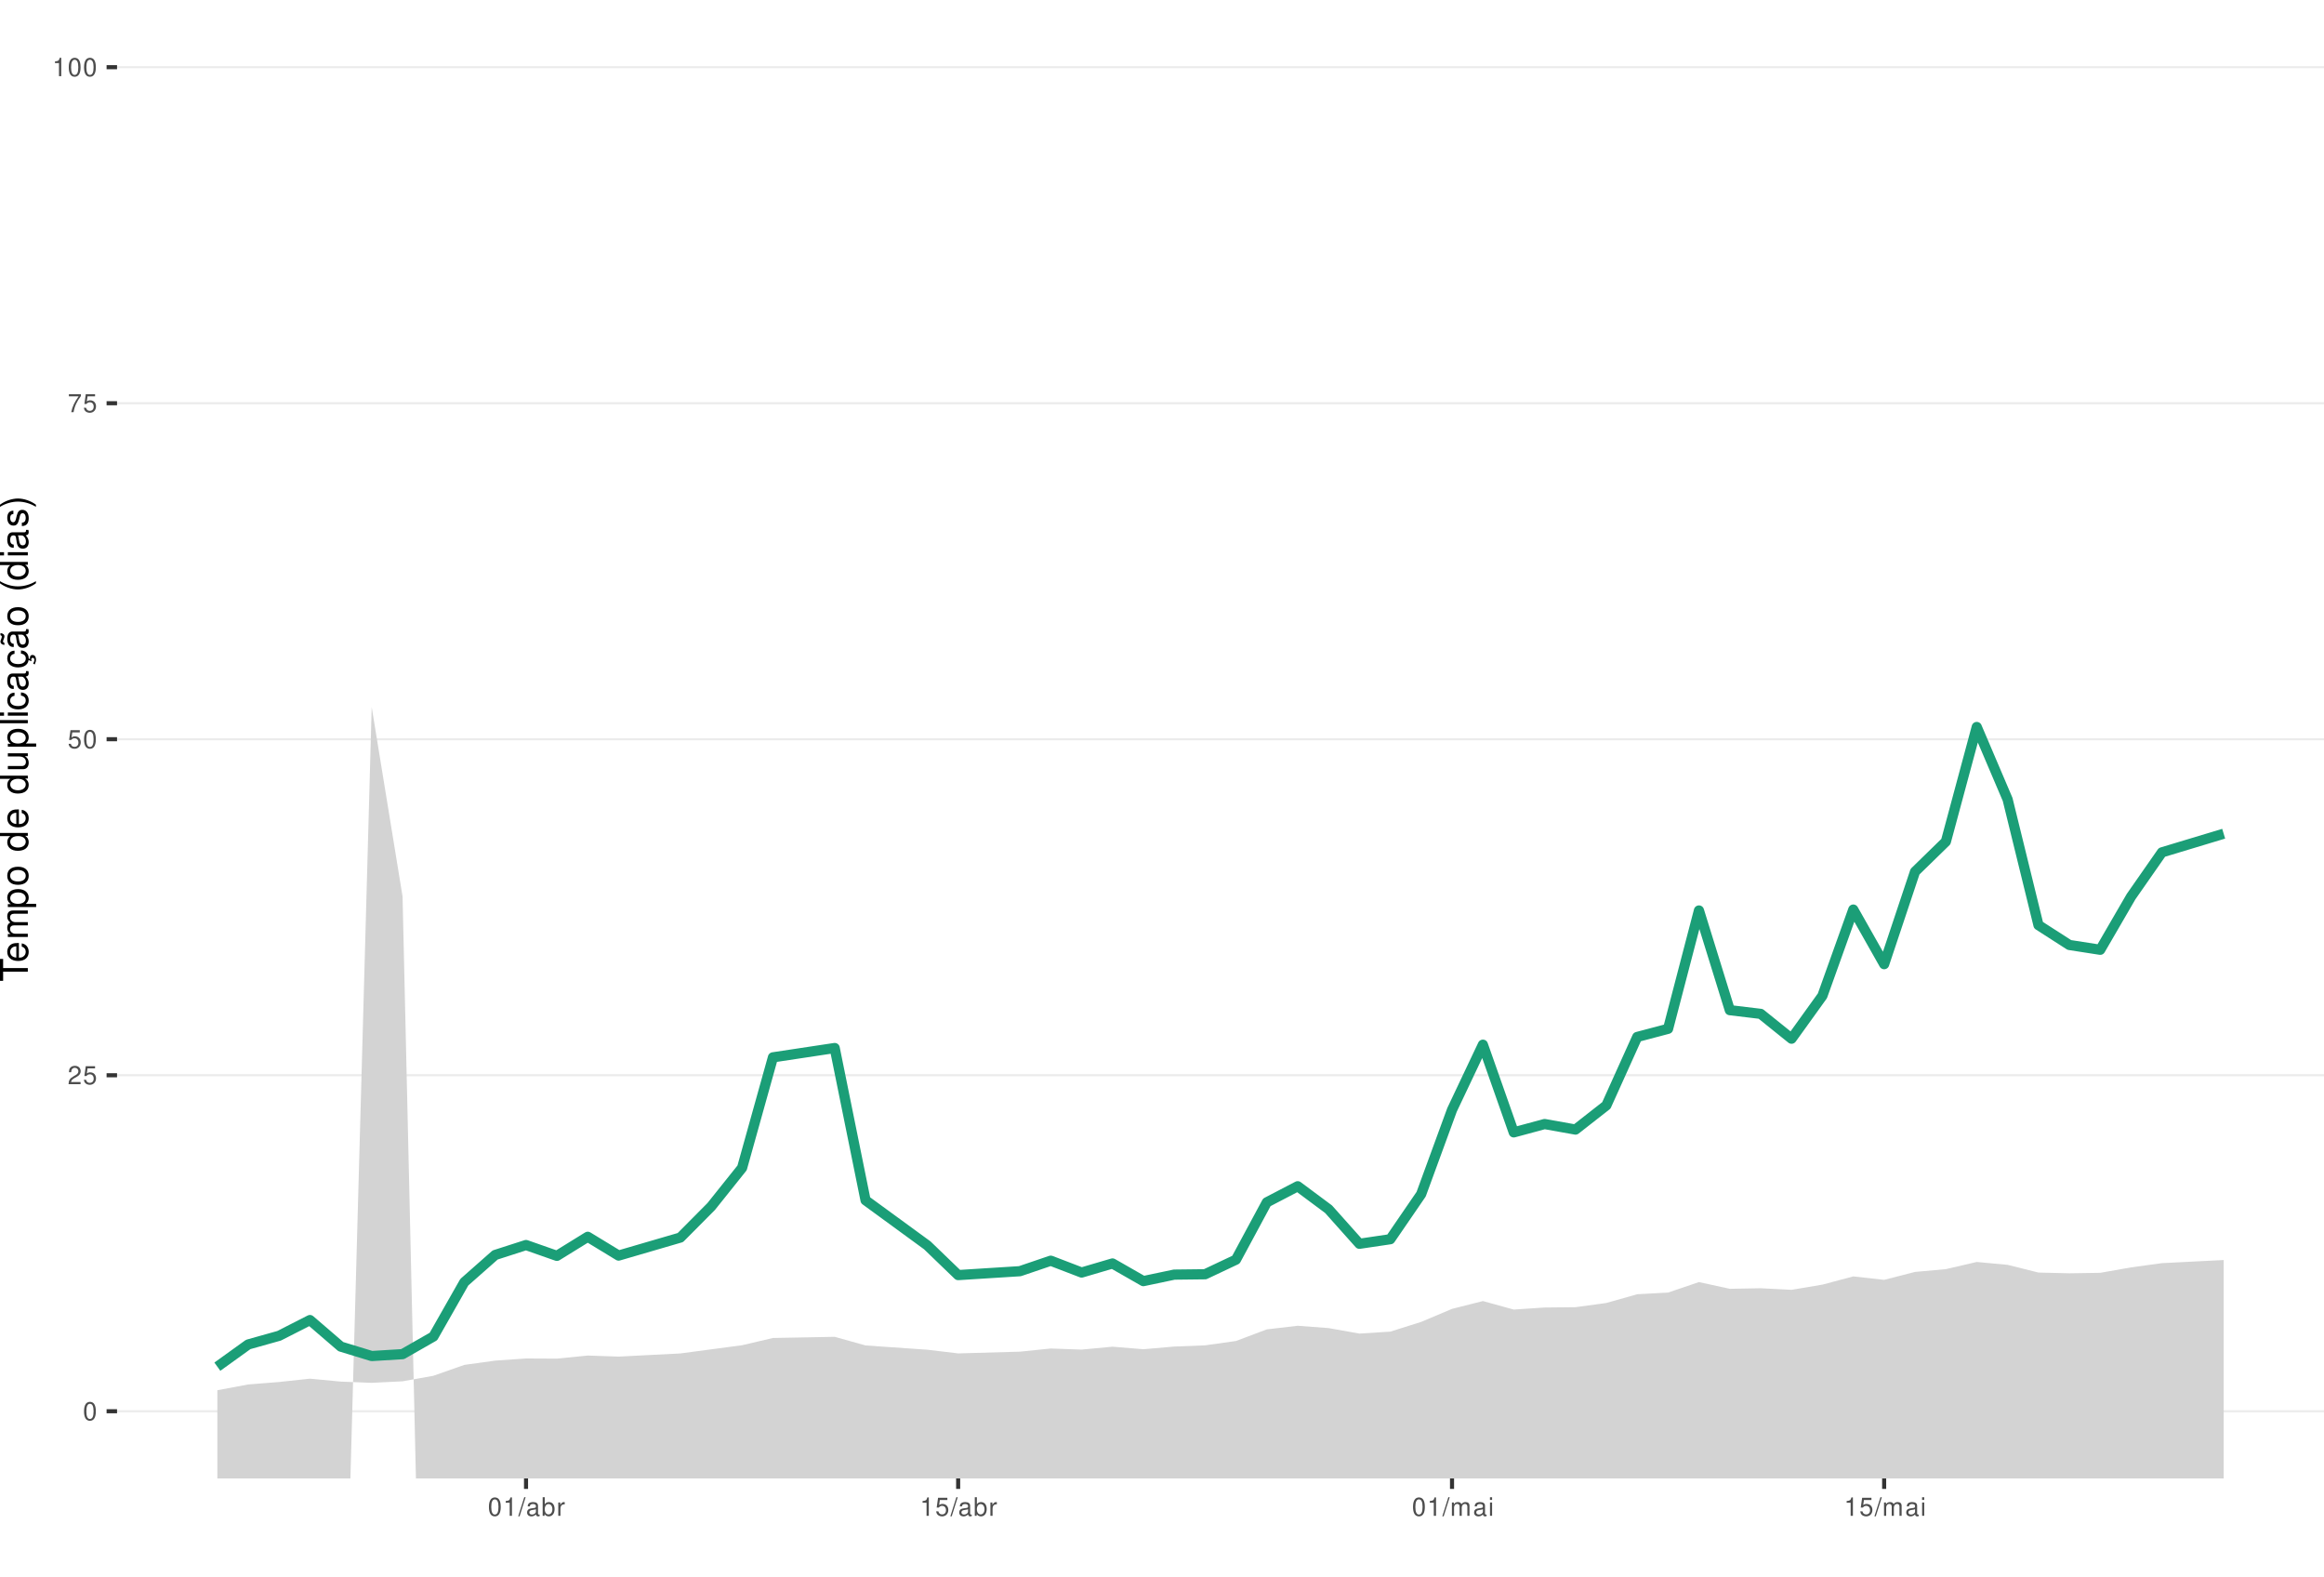
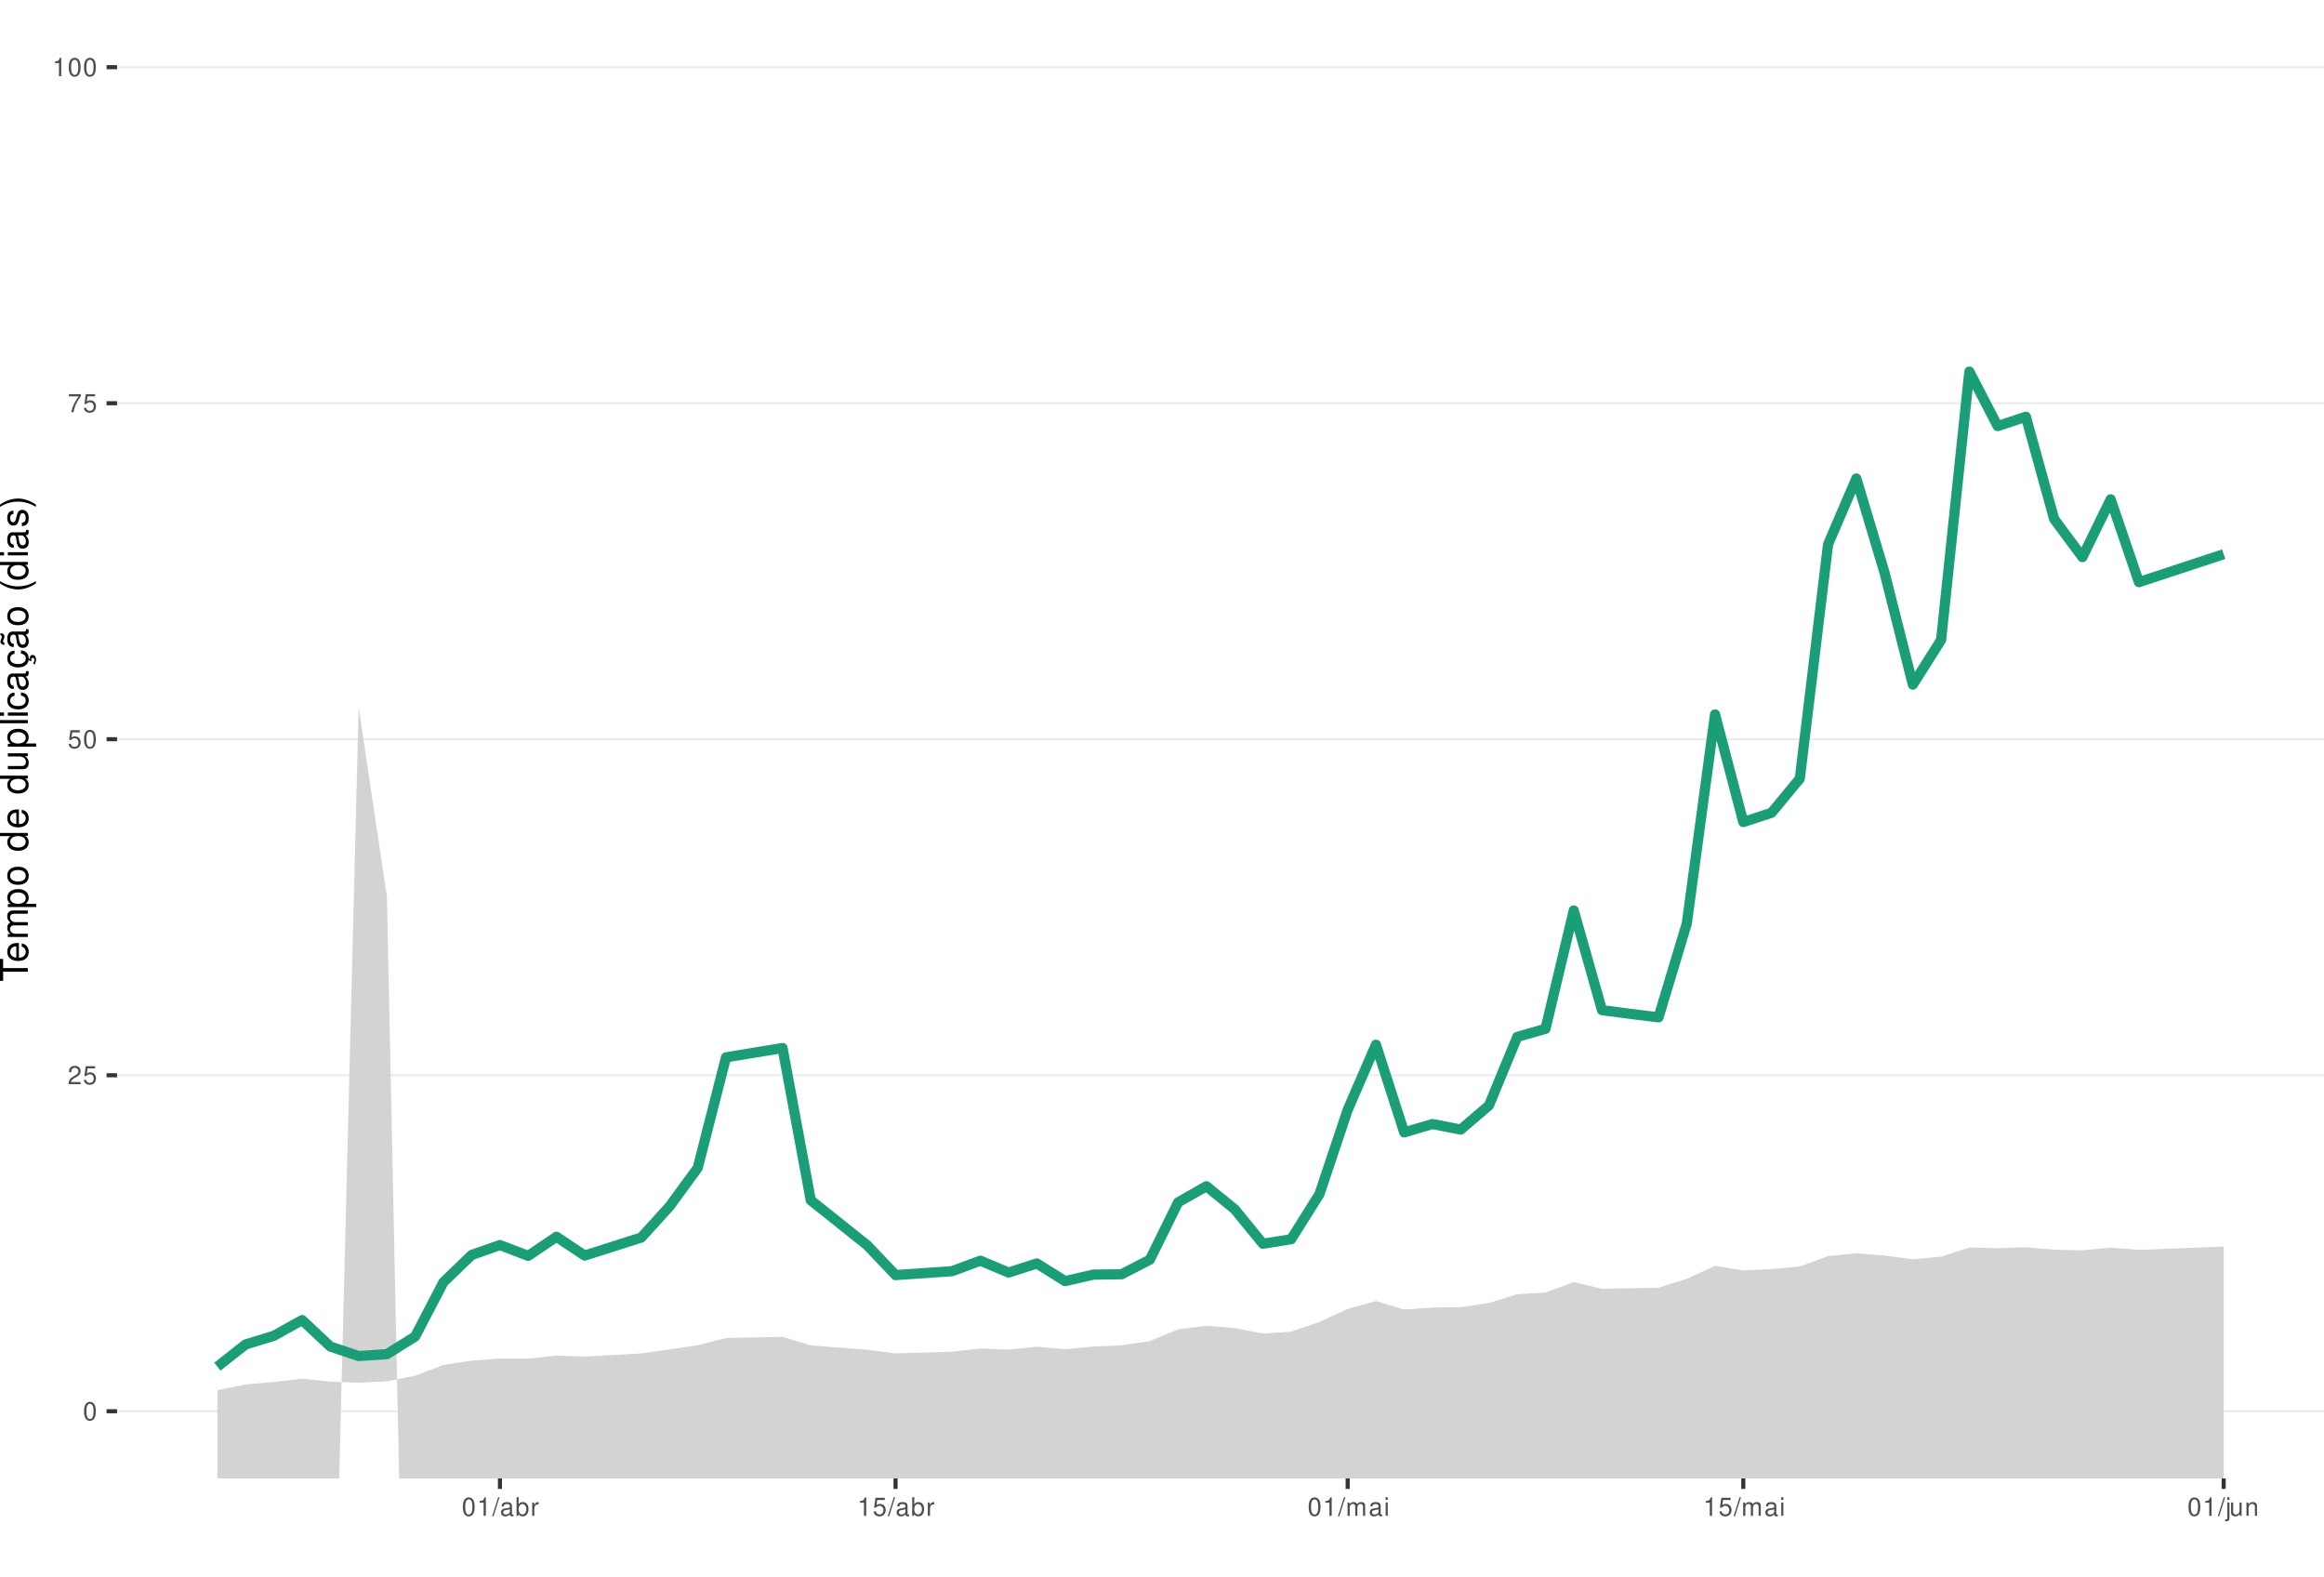
<svg xmlns="http://www.w3.org/2000/svg" xmlns:xlink="http://www.w3.org/1999/xlink" width="609pt" height="413pt" viewBox="0 0 609 413" version="1.1">
  <defs>
    <g>
      <symbol overflow="visible" id="glyph0-0">
        <path style="stroke:none;" d="" />
      </symbol>
      <symbol overflow="visible" id="glyph0-1">
        <path style="stroke:none;" d="M 1.828 -4.812 C 1.391 -4.812 0.984 -4.609 0.75 -4.281 C 0.438 -3.859 0.281 -3.219 0.281 -2.328 C 0.281 -0.703 0.812 0.156 1.828 0.156 C 2.828 0.156 3.375 -0.703 3.375 -2.297 C 3.375 -3.219 3.234 -3.844 2.922 -4.281 C 2.672 -4.625 2.281 -4.812 1.828 -4.812 Z M 1.828 -4.297 C 2.469 -4.297 2.781 -3.641 2.781 -2.344 C 2.781 -0.969 2.469 -0.328 1.812 -0.328 C 1.203 -0.328 0.891 -1 0.891 -2.328 C 0.891 -3.641 1.203 -4.297 1.828 -4.297 Z M 1.828 -4.297 " />
      </symbol>
      <symbol overflow="visible" id="glyph0-2">
        <path style="stroke:none;" d="M 3.375 -0.578 L 0.891 -0.578 C 0.938 -0.984 1.156 -1.234 1.734 -1.578 L 2.406 -1.953 C 3.062 -2.328 3.406 -2.812 3.406 -3.406 C 3.406 -3.812 3.234 -4.188 2.969 -4.438 C 2.688 -4.688 2.344 -4.812 1.891 -4.812 C 1.297 -4.812 0.844 -4.594 0.578 -4.188 C 0.422 -3.938 0.344 -3.641 0.328 -3.141 L 0.922 -3.141 C 0.938 -3.469 0.984 -3.672 1.062 -3.828 C 1.219 -4.125 1.516 -4.297 1.875 -4.297 C 2.406 -4.297 2.797 -3.906 2.797 -3.391 C 2.797 -3.016 2.578 -2.672 2.156 -2.438 L 1.547 -2.078 C 0.562 -1.516 0.281 -1.062 0.219 0 L 3.375 0 Z M 3.375 -0.578 " />
      </symbol>
      <symbol overflow="visible" id="glyph0-3">
        <path style="stroke:none;" d="M 3.172 -4.719 L 0.734 -4.719 L 0.375 -2.156 L 0.922 -2.156 C 1.188 -2.469 1.422 -2.594 1.797 -2.594 C 2.422 -2.594 2.812 -2.156 2.812 -1.453 C 2.812 -0.781 2.422 -0.359 1.781 -0.359 C 1.266 -0.359 0.953 -0.625 0.812 -1.156 L 0.234 -1.156 C 0.312 -0.766 0.375 -0.578 0.516 -0.406 C 0.781 -0.047 1.266 0.156 1.797 0.156 C 2.75 0.156 3.422 -0.547 3.422 -1.531 C 3.422 -2.469 2.797 -3.109 1.891 -3.109 C 1.562 -3.109 1.297 -3.016 1.016 -2.828 L 1.203 -4.141 L 3.172 -4.141 Z M 3.172 -4.719 " />
      </symbol>
      <symbol overflow="visible" id="glyph0-4">
        <path style="stroke:none;" d="M 3.469 -4.719 L 0.312 -4.719 L 0.312 -4.141 L 2.859 -4.141 C 1.734 -2.531 1.266 -1.547 0.922 0 L 1.547 0 C 1.797 -1.516 2.391 -2.812 3.469 -4.234 Z M 3.469 -4.719 " />
      </symbol>
      <symbol overflow="visible" id="glyph0-5">
        <path style="stroke:none;" d="M 1.719 -3.422 L 1.719 0 L 2.312 0 L 2.312 -4.812 L 1.922 -4.812 C 1.719 -4.078 1.578 -3.969 0.672 -3.859 L 0.672 -3.422 Z M 1.719 -3.422 " />
      </symbol>
      <symbol overflow="visible" id="glyph0-6">
        <path style="stroke:none;" d="M 1.531 -4.859 L -0.047 0.141 L 0.312 0.141 L 1.891 -4.859 Z M 1.531 -4.859 " />
      </symbol>
      <symbol overflow="visible" id="glyph0-7">
        <path style="stroke:none;" d="M 3.562 -0.328 C 3.5 -0.312 3.469 -0.312 3.438 -0.312 C 3.25 -0.312 3.141 -0.406 3.141 -0.578 L 3.141 -2.641 C 3.141 -3.25 2.688 -3.594 1.828 -3.594 C 1.312 -3.594 0.906 -3.438 0.672 -3.188 C 0.516 -3 0.453 -2.797 0.438 -2.453 L 0.984 -2.453 C 1.031 -2.875 1.297 -3.078 1.812 -3.078 C 2.312 -3.078 2.594 -2.891 2.594 -2.562 L 2.594 -2.406 C 2.578 -2.172 2.469 -2.078 2.016 -2.031 C 1.219 -1.922 1.109 -1.891 0.891 -1.812 C 0.484 -1.641 0.281 -1.328 0.281 -0.875 C 0.281 -0.25 0.719 0.156 1.422 0.156 C 1.859 0.156 2.219 0 2.609 -0.359 C 2.656 0 2.828 0.156 3.188 0.156 C 3.297 0.156 3.375 0.141 3.562 0.094 Z M 2.594 -1.094 C 2.594 -0.906 2.531 -0.797 2.375 -0.641 C 2.141 -0.438 1.875 -0.328 1.547 -0.328 C 1.109 -0.328 0.859 -0.547 0.859 -0.891 C 0.859 -1.266 1.094 -1.438 1.703 -1.531 C 2.297 -1.609 2.406 -1.641 2.594 -1.719 Z M 2.594 -1.094 " />
      </symbol>
      <symbol overflow="visible" id="glyph0-8">
        <path style="stroke:none;" d="M 0.359 -4.859 L 0.359 0 L 0.859 0 L 0.859 -0.453 C 1.125 -0.047 1.484 0.156 1.969 0.156 C 2.875 0.156 3.484 -0.594 3.484 -1.75 C 3.484 -2.891 2.922 -3.594 1.984 -3.594 C 1.516 -3.594 1.172 -3.406 0.906 -3.016 L 0.906 -4.859 Z M 1.891 -3.062 C 2.5 -3.062 2.906 -2.531 2.906 -1.703 C 2.906 -0.906 2.484 -0.359 1.891 -0.359 C 1.297 -0.359 0.906 -0.906 0.906 -1.719 C 0.906 -2.531 1.297 -3.062 1.891 -3.062 Z M 1.891 -3.062 " />
      </symbol>
      <symbol overflow="visible" id="glyph0-9">
        <path style="stroke:none;" d="M 0.453 -3.484 L 0.453 0 L 1.016 0 L 1.016 -1.812 C 1.031 -2.656 1.375 -3.016 2.141 -3 L 2.141 -3.562 C 2.047 -3.578 1.984 -3.594 1.922 -3.594 C 1.562 -3.594 1.297 -3.375 0.969 -2.859 L 0.969 -3.484 Z M 0.453 -3.484 " />
      </symbol>
      <symbol overflow="visible" id="glyph0-10">
        <path style="stroke:none;" d="M 0.469 -3.484 L 0.469 0 L 1.031 0 L 1.031 -2.188 C 1.031 -2.703 1.391 -3.109 1.844 -3.109 C 2.25 -3.109 2.484 -2.844 2.484 -2.406 L 2.484 0 L 3.047 0 L 3.047 -2.188 C 3.047 -2.703 3.422 -3.109 3.875 -3.109 C 4.266 -3.109 4.516 -2.844 4.516 -2.406 L 4.516 0 L 5.078 0 L 5.078 -2.609 C 5.078 -3.234 4.719 -3.594 4.062 -3.594 C 3.594 -3.594 3.312 -3.453 2.984 -3.062 C 2.781 -3.422 2.5 -3.594 2.047 -3.594 C 1.578 -3.594 1.266 -3.422 0.984 -3 L 0.984 -3.484 Z M 0.469 -3.484 " />
      </symbol>
      <symbol overflow="visible" id="glyph0-11">
        <path style="stroke:none;" d="M 1 -3.484 L 0.453 -3.484 L 0.453 0 L 1 0 Z M 1 -4.859 L 0.438 -4.859 L 0.438 -4.156 L 1 -4.156 Z M 1 -4.859 " />
+       </symbol>
+       <symbol overflow="visible" id="glyph0-12">
+         <path style="stroke:none;" d="M 0.469 -3.484 L 0.469 0.5 C 0.469 0.859 0.359 0.969 0.016 0.969 C -0.031 0.969 -0.047 0.969 -0.125 0.953 L -0.125 1.438 C -0.047 1.438 -0.016 1.453 0.062 1.453 C 0.688 1.453 1.016 1.203 1.016 0.719 L 1.016 -3.484 Z M 1.016 -4.859 L 0.469 -4.859 L 0.469 -4.156 L 1.016 -4.156 Z M 1.016 -4.859 " />
+       </symbol>
+       <symbol overflow="visible" id="glyph0-13">
+         <path style="stroke:none;" d="M 3.203 0 L 3.203 -3.484 L 2.656 -3.484 L 2.656 -1.516 C 2.656 -0.797 2.281 -0.328 1.703 -0.328 C 1.266 -0.328 0.984 -0.594 0.984 -1.016 L 0.984 -3.484 L 0.438 -3.484 L 0.438 -0.797 C 0.438 -0.219 0.859 0.156 1.547 0.156 C 2.062 0.156 2.391 -0.031 2.703 -0.484 L 2.703 0 Z M 3.203 0 " />
+       </symbol>
+       <symbol overflow="visible" id="glyph0-14">
+         <path style="stroke:none;" d="M 0.469 -3.484 L 0.469 0 L 1.031 0 L 1.031 -1.922 C 1.031 -2.641 1.391 -3.109 1.969 -3.109 C 2.406 -3.109 2.688 -2.828 2.688 -2.422 L 2.688 0 L 3.234 0 L 3.234 -2.641 C 3.234 -3.219 2.812 -3.594 2.141 -3.594 C 1.625 -3.594 1.281 -3.391 0.984 -2.906 L 0.984 -3.484 Z M 0.469 -3.484 " />
      </symbol>
      <symbol overflow="visible" id="glyph1-0">
        <path style="stroke:none;" d="" />
      </symbol>
      <symbol overflow="visible" id="glyph1-1">
        <path style="stroke:none;" d="M -6.469 -3.547 L -6.469 -5.938 L -7.297 -5.938 L -7.297 -0.203 L -6.469 -0.203 L -6.469 -2.609 L 0 -2.609 L 0 -3.547 Z M -6.469 -3.547 " />
      </symbol>
      <symbol overflow="visible" id="glyph1-2">
        <path style="stroke:none;" d="M -2.344 -5.125 C -3.141 -5.125 -3.625 -5.062 -4.016 -4.922 C -4.875 -4.578 -5.391 -3.781 -5.391 -2.797 C -5.391 -1.344 -4.281 -0.406 -2.547 -0.406 C -0.812 -0.406 0.234 -1.297 0.234 -2.781 C 0.234 -3.984 -0.453 -4.812 -1.594 -5.016 L -1.594 -4.188 C -0.906 -3.953 -0.547 -3.484 -0.547 -2.812 C -0.547 -2.281 -0.781 -1.828 -1.219 -1.547 C -1.516 -1.344 -1.812 -1.281 -2.344 -1.266 Z M -3.016 -1.297 C -3.984 -1.359 -4.625 -1.953 -4.625 -2.797 C -4.625 -3.641 -3.953 -4.234 -3.016 -4.234 Z M -3.016 -1.297 " />
      </symbol>
      <symbol overflow="visible" id="glyph1-3">
        <path style="stroke:none;" d="M -5.234 -0.703 L 0 -0.703 L 0 -1.547 L -3.297 -1.547 C -4.047 -1.547 -4.656 -2.094 -4.656 -2.766 C -4.656 -3.391 -4.281 -3.734 -3.609 -3.734 L 0 -3.734 L 0 -4.578 L -3.297 -4.578 C -4.047 -4.578 -4.656 -5.125 -4.656 -5.812 C -4.656 -6.422 -4.266 -6.781 -3.609 -6.781 L 0 -6.781 L 0 -7.625 L -3.938 -7.625 C -4.875 -7.625 -5.391 -7.078 -5.391 -6.094 C -5.391 -5.406 -5.188 -4.984 -4.594 -4.484 C -5.156 -4.188 -5.391 -3.766 -5.391 -3.078 C -5.391 -2.375 -5.125 -1.906 -4.5 -1.469 L -5.234 -1.469 Z M -5.234 -0.703 " />
      </symbol>
      <symbol overflow="visible" id="glyph1-4">
        <path style="stroke:none;" d="M 2.188 -0.547 L 2.188 -1.375 L -0.547 -1.375 C -0.016 -1.812 0.234 -2.312 0.234 -2.984 C 0.234 -4.344 -0.859 -5.234 -2.531 -5.234 C -4.297 -5.234 -5.391 -4.375 -5.391 -2.984 C -5.391 -2.266 -5.062 -1.703 -4.453 -1.312 L -5.234 -1.312 L -5.234 -0.547 Z M -4.609 -2.844 C -4.609 -3.766 -3.797 -4.359 -2.547 -4.359 C -1.359 -4.359 -0.547 -3.75 -0.547 -2.844 C -0.547 -1.953 -1.344 -1.375 -2.578 -1.375 C -3.812 -1.375 -4.609 -1.953 -4.609 -2.844 Z M -4.609 -2.844 " />
      </symbol>
      <symbol overflow="visible" id="glyph1-5">
        <path style="stroke:none;" d="M -5.391 -2.719 C -5.391 -1.234 -4.344 -0.359 -2.578 -0.359 C -0.812 -0.359 0.234 -1.234 0.234 -2.734 C 0.234 -4.203 -0.812 -5.094 -2.547 -5.094 C -4.359 -5.094 -5.391 -4.234 -5.391 -2.719 Z M -4.625 -2.734 C -4.625 -3.672 -3.844 -4.234 -2.547 -4.234 C -1.312 -4.234 -0.547 -3.656 -0.547 -2.734 C -0.547 -1.797 -1.312 -1.234 -2.578 -1.234 C -3.844 -1.234 -4.625 -1.797 -4.625 -2.734 Z M -4.625 -2.734 " />
      </symbol>
      <symbol overflow="visible" id="glyph1-6">
        <path style="stroke:none;" d="" />
      </symbol>
      <symbol overflow="visible" id="glyph1-7">
        <path style="stroke:none;" d="M -7.297 -4.953 L -7.297 -4.125 L -4.578 -4.125 C -5.109 -3.766 -5.391 -3.203 -5.391 -2.516 C -5.391 -1.156 -4.297 -0.266 -2.625 -0.266 C -0.859 -0.266 0.234 -1.125 0.234 -2.547 C 0.234 -3.266 -0.047 -3.766 -0.688 -4.203 L 0 -4.203 L 0 -4.953 Z M -4.609 -2.656 C -4.609 -3.547 -3.812 -4.125 -2.562 -4.125 C -1.344 -4.125 -0.547 -3.547 -0.547 -2.656 C -0.547 -1.734 -1.359 -1.125 -2.578 -1.125 C -3.797 -1.125 -4.609 -1.734 -4.609 -2.656 Z M -4.609 -2.656 " />
      </symbol>
      <symbol overflow="visible" id="glyph1-8">
        <path style="stroke:none;" d="M 0 -4.812 L -5.234 -4.812 L -5.234 -3.984 L -2.266 -3.984 C -1.203 -3.984 -0.5 -3.438 -0.5 -2.562 C -0.5 -1.906 -0.906 -1.484 -1.531 -1.484 L -5.234 -1.484 L -5.234 -0.656 L -1.203 -0.656 C -0.328 -0.656 0.234 -1.297 0.234 -2.312 C 0.234 -3.094 -0.047 -3.578 -0.734 -4.062 L 0 -4.062 Z M 0 -4.812 " />
      </symbol>
      <symbol overflow="visible" id="glyph1-9">
        <path style="stroke:none;" d="M -7.297 -1.516 L -7.297 -0.688 L 0 -0.688 L 0 -1.516 Z M -7.297 -1.516 " />
      </symbol>
      <symbol overflow="visible" id="glyph1-10">
        <path style="stroke:none;" d="M -5.234 -1.5 L -5.234 -0.672 L 0 -0.672 L 0 -1.5 Z M -7.297 -1.5 L -7.297 -0.656 L -6.234 -0.656 L -6.234 -1.5 Z M -7.297 -1.5 " />
      </symbol>
      <symbol overflow="visible" id="glyph1-11">
        <path style="stroke:none;" d="M -3.484 -4.703 C -3.984 -4.672 -4.312 -4.562 -4.609 -4.359 C -5.094 -4 -5.391 -3.375 -5.391 -2.641 C -5.391 -1.219 -4.266 -0.312 -2.531 -0.312 C -0.844 -0.312 0.234 -1.203 0.234 -2.625 C 0.234 -3.875 -0.516 -4.672 -1.797 -4.766 L -1.797 -3.938 C -0.953 -3.797 -0.547 -3.359 -0.547 -2.656 C -0.547 -1.734 -1.297 -1.188 -2.531 -1.188 C -3.844 -1.188 -4.625 -1.719 -4.625 -2.625 C -4.625 -3.328 -4.203 -3.766 -3.484 -3.875 Z M -3.484 -4.703 " />
      </symbol>
      <symbol overflow="visible" id="glyph1-12">
        <path style="stroke:none;" d="M -0.484 -5.344 C -0.469 -5.266 -0.469 -5.219 -0.469 -5.172 C -0.469 -4.875 -0.625 -4.719 -0.875 -4.719 L -3.953 -4.719 C -4.891 -4.719 -5.391 -4.047 -5.391 -2.75 C -5.391 -1.984 -5.172 -1.375 -4.781 -1.016 C -4.516 -0.766 -4.203 -0.672 -3.688 -0.656 L -3.688 -1.484 C -4.328 -1.562 -4.625 -1.938 -4.625 -2.719 C -4.625 -3.484 -4.344 -3.891 -3.844 -3.891 L -3.625 -3.891 C -3.266 -3.875 -3.125 -3.703 -3.047 -3.016 C -2.891 -1.844 -2.844 -1.656 -2.719 -1.344 C -2.453 -0.734 -2 -0.422 -1.312 -0.422 C -0.375 -0.422 0.234 -1.078 0.234 -2.141 C 0.234 -2.797 0 -3.328 -0.547 -3.922 C 0 -3.984 0.234 -4.234 0.234 -4.781 C 0.234 -4.953 0.203 -5.062 0.141 -5.344 Z M -1.656 -3.891 C -1.375 -3.891 -1.203 -3.812 -0.969 -3.562 C -0.656 -3.219 -0.5 -2.812 -0.5 -2.312 C -0.5 -1.672 -0.812 -1.297 -1.344 -1.297 C -1.891 -1.297 -2.172 -1.656 -2.297 -2.547 C -2.422 -3.438 -2.453 -3.609 -2.594 -3.891 Z M -1.656 -3.891 " />
      </symbol>
      <symbol overflow="visible" id="glyph1-13">
        <path style="stroke:none;" d="M 0.234 -2.641 C 0.234 -3.875 -0.547 -4.703 -1.797 -4.766 L -1.797 -3.938 C -0.953 -3.797 -0.531 -3.359 -0.531 -2.656 C -0.531 -1.734 -1.281 -1.188 -2.516 -1.188 C -3.844 -1.188 -4.625 -1.719 -4.625 -2.625 C -4.625 -3.328 -4.203 -3.766 -3.484 -3.875 L -3.484 -4.703 C -3.984 -4.672 -4.312 -4.562 -4.609 -4.359 C -5.094 -4 -5.391 -3.375 -5.391 -2.641 C -5.391 -1.219 -4.266 -0.312 -2.531 -0.312 C -1.469 -0.312 -0.625 -0.672 -0.156 -1.312 C 0.047 -1.594 0.125 -1.812 0.203 -2.25 L 0.922 -1.938 L 0.984 -2.062 C 0.938 -2.188 0.906 -2.25 0.906 -2.375 C 0.906 -2.656 1.047 -2.828 1.281 -2.828 C 1.547 -2.828 1.734 -2.594 1.734 -2.297 C 1.734 -2.031 1.672 -1.844 1.438 -1.406 L 1.406 -1.312 L 1.812 -1.094 C 2.078 -1.75 2.141 -1.953 2.141 -2.344 C 2.141 -3.109 1.781 -3.578 1.203 -3.578 C 0.781 -3.578 0.547 -3.297 0.547 -2.797 C 0.547 -2.703 0.547 -2.641 0.562 -2.516 Z M 0.234 -2.641 " />
      </symbol>
      <symbol overflow="visible" id="glyph1-14">
        <path style="stroke:none;" d="M -0.484 -5.344 C -0.469 -5.266 -0.469 -5.219 -0.469 -5.172 C -0.469 -4.875 -0.625 -4.719 -0.875 -4.719 L -3.953 -4.719 C -4.891 -4.719 -5.391 -4.047 -5.391 -2.75 C -5.391 -1.984 -5.172 -1.375 -4.781 -1.016 C -4.516 -0.766 -4.203 -0.672 -3.688 -0.656 L -3.688 -1.484 C -4.328 -1.562 -4.625 -1.938 -4.625 -2.719 C -4.625 -3.484 -4.344 -3.891 -3.844 -3.891 L -3.625 -3.891 C -3.266 -3.875 -3.125 -3.703 -3.047 -3.016 C -2.891 -1.844 -2.844 -1.656 -2.719 -1.344 C -2.453 -0.734 -2 -0.422 -1.312 -0.422 C -0.375 -0.422 0.234 -1.078 0.234 -2.141 C 0.234 -2.797 0 -3.328 -0.547 -3.922 C 0 -3.984 0.234 -4.234 0.234 -4.781 C 0.234 -4.953 0.203 -5.062 0.141 -5.344 Z M -1.656 -3.891 C -1.375 -3.891 -1.203 -3.812 -0.969 -3.562 C -0.656 -3.219 -0.5 -2.812 -0.5 -2.312 C -0.5 -1.672 -0.812 -1.297 -1.344 -1.297 C -1.891 -1.297 -2.172 -1.656 -2.297 -2.547 C -2.422 -3.438 -2.453 -3.609 -2.594 -3.891 Z M -7.172 -3.75 C -6.922 -3.672 -6.812 -3.547 -6.812 -3.375 C -6.812 -3.25 -6.875 -2.984 -6.984 -2.734 C -7.156 -2.312 -7.172 -2.25 -7.172 -2.047 C -7.172 -1.594 -6.797 -1.297 -6.141 -1.188 L -6.141 -1.766 C -6.375 -1.812 -6.5 -1.938 -6.5 -2.094 C -6.5 -2.203 -6.469 -2.344 -6.375 -2.578 C -6.156 -3.156 -6.125 -3.234 -6.125 -3.438 C -6.125 -3.922 -6.484 -4.219 -7.172 -4.312 Z M -7.172 -3.75 " />
      </symbol>
      <symbol overflow="visible" id="glyph1-15">
        <path style="stroke:none;" d="M -7.297 -2.359 C -5.984 -1.359 -4.156 -0.734 -2.594 -0.734 C -1.016 -0.734 0.812 -1.359 2.125 -2.359 L 2.125 -2.906 C 0.688 -2.031 -0.984 -1.547 -2.594 -1.547 C -4.188 -1.547 -5.875 -2.031 -7.297 -2.906 Z M -7.297 -2.359 " />
      </symbol>
      <symbol overflow="visible" id="glyph1-16">
        <path style="stroke:none;" d="M -3.781 -4.375 C -4.812 -4.375 -5.391 -3.688 -5.391 -2.484 C -5.391 -1.266 -4.766 -0.469 -3.797 -0.469 C -2.969 -0.469 -2.578 -0.891 -2.281 -2.125 L -2.094 -2.906 C -1.953 -3.484 -1.734 -3.719 -1.375 -3.719 C -0.875 -3.719 -0.547 -3.234 -0.547 -2.5 C -0.547 -2.047 -0.672 -1.672 -0.891 -1.453 C -1.047 -1.328 -1.188 -1.266 -1.562 -1.219 L -1.562 -0.344 C -0.344 -0.375 0.234 -1.062 0.234 -2.438 C 0.234 -3.75 -0.422 -4.594 -1.438 -4.594 C -2.203 -4.594 -2.641 -4.156 -2.891 -3.109 L -3.078 -2.312 C -3.234 -1.625 -3.453 -1.344 -3.828 -1.344 C -4.312 -1.344 -4.625 -1.766 -4.625 -2.453 C -4.625 -3.125 -4.328 -3.484 -3.781 -3.5 Z M -3.781 -4.375 " />
      </symbol>
      <symbol overflow="visible" id="glyph1-17">
        <path style="stroke:none;" d="M 2.125 -0.938 C 0.812 -1.938 -1.016 -2.562 -2.578 -2.562 C -4.156 -2.562 -5.984 -1.938 -7.297 -0.938 L -7.297 -0.375 C -5.859 -1.266 -4.188 -1.75 -2.578 -1.75 C -0.984 -1.75 0.703 -1.266 2.125 -0.375 Z M 2.125 -0.938 " />
      </symbol>
    </g>
    <clipPath id="clip1">
      <path d="M 30.672 0 L 609 0 L 609 387.328 L 30.672 387.328 Z M 30.672 0 " />
    </clipPath>
    <clipPath id="clip2">
      <path d="M 30.672 369 L 609 369 L 609 370 L 30.672 370 Z M 30.672 369 " />
    </clipPath>
    <clipPath id="clip3">
      <path d="M 30.672 281 L 609 281 L 609 282 L 30.672 282 Z M 30.672 281 " />
    </clipPath>
    <clipPath id="clip4">
      <path d="M 30.672 193 L 609 193 L 609 194 L 30.672 194 Z M 30.672 193 " />
    </clipPath>
    <clipPath id="clip5">
      <path d="M 30.672 105 L 609 105 L 609 106 L 30.672 106 Z M 30.672 105 " />
    </clipPath>
    <clipPath id="clip6">
      <path d="M 30.672 17 L 609 17 L 609 18 L 30.672 18 Z M 30.672 17 " />
    </clipPath>
    <clipPath id="clip7">
      <path d="M 56 185 L 583 185 L 583 387.328 L 56 387.328 Z M 56 185 " />
    </clipPath>
  </defs>
  <g id="surface16">
    <rect x="0" y="0" width="609" height="413" style="fill:rgb(100%,100%,100%);fill-opacity:1;stroke:none;" />
    <rect x="0" y="0" width="609" height="413" style="fill:rgb(100%,100%,100%);fill-opacity:1;stroke:none;" />
    <path style="fill:none;stroke-width:1.067;stroke-linecap:round;stroke-linejoin:round;stroke:rgb(100%,100%,100%);stroke-opacity:1;stroke-miterlimit:10;" d="M 0 413 L 609 413 L 609 0 L 0 0 Z M 0 413 " />
    <g clip-path="url(#clip1)" clip-rule="nonzero">
      <path style=" stroke:none;fill-rule:nonzero;fill:rgb(100%,100%,100%);fill-opacity:1;" d="M 30.672 387.328 L 609 387.328 L 609 0 L 30.672 0 Z M 30.672 387.328 " />
    </g>
    <g clip-path="url(#clip2)" clip-rule="nonzero">
      <path style="fill:none;stroke-width:0.533;stroke-linecap:butt;stroke-linejoin:round;stroke:rgb(92.157%,92.157%,92.157%);stroke-opacity:1;stroke-miterlimit:10;" d="M 30.672 369.723 L 609 369.723 " />
    </g>
    <g clip-path="url(#clip3)" clip-rule="nonzero">
      <path style="fill:none;stroke-width:0.533;stroke-linecap:butt;stroke-linejoin:round;stroke:rgb(92.157%,92.157%,92.157%);stroke-opacity:1;stroke-miterlimit:10;" d="M 30.672 281.695 L 609 281.695 " />
    </g>
    <g clip-path="url(#clip4)" clip-rule="nonzero">
      <path style="fill:none;stroke-width:0.533;stroke-linecap:butt;stroke-linejoin:round;stroke:rgb(92.157%,92.157%,92.157%);stroke-opacity:1;stroke-miterlimit:10;" d="M 30.672 193.664 L 609 193.664 " />
    </g>
    <g clip-path="url(#clip5)" clip-rule="nonzero">
      <path style="fill:none;stroke-width:0.533;stroke-linecap:butt;stroke-linejoin:round;stroke:rgb(92.157%,92.157%,92.157%);stroke-opacity:1;stroke-miterlimit:10;" d="M 30.672 105.637 L 609 105.637 " />
    </g>
    <g clip-path="url(#clip6)" clip-rule="nonzero">
      <path style="fill:none;stroke-width:0.533;stroke-linecap:butt;stroke-linejoin:round;stroke:rgb(92.157%,92.157%,92.157%);stroke-opacity:1;stroke-miterlimit:10;" d="M 30.672 17.605 L 609 17.605 " />
    </g>
    <g clip-path="url(#clip7)" clip-rule="nonzero">
-       <path style=" stroke:none;fill-rule:nonzero;fill:rgb(82.745%,82.745%,82.745%);fill-opacity:1;" d="M 64.699 413 L 65.047 408.059 L 73.137 405.824 L 81.223 400.738 L 82.508 413 L 91.113 413 L 97.402 185.23 L 105.488 234.855 L 109.586 413 L 122.605 413 L 129.754 407.891 L 137.844 408.004 L 145.934 412.965 L 154.02 410.516 L 156.574 413 L 182.832 413 L 186.375 411.078 L 194.465 407.73 L 202.551 402.59 L 218.73 402.867 L 225.047 413 L 582.711 413 L 582.711 330.105 L 574.625 330.512 L 566.535 330.922 L 558.445 332.031 L 550.359 333.457 L 542.27 333.582 L 534.18 333.387 L 526.094 331.367 L 518.004 330.613 L 509.914 332.488 L 501.828 333.223 L 493.738 335.297 L 485.648 334.395 L 477.562 336.547 L 469.473 337.91 L 461.383 337.496 L 453.297 337.645 L 445.207 335.879 L 437.117 338.629 L 429.031 339.066 L 420.941 341.355 L 412.855 342.461 L 404.766 342.543 L 396.676 343.082 L 388.59 340.855 L 380.5 342.902 L 372.41 346.316 L 364.324 348.863 L 356.234 349.375 L 348.145 347.934 L 340.059 347.328 L 331.969 348.27 L 323.879 351.32 L 315.793 352.457 L 307.703 352.773 L 299.613 353.473 L 291.527 352.809 L 283.438 353.57 L 275.348 353.285 L 267.262 354.113 L 251.082 354.566 L 242.996 353.602 L 226.816 352.484 L 218.73 350.223 L 202.551 350.527 L 194.465 352.426 L 186.375 353.5 L 178.285 354.578 L 162.109 355.406 L 154.02 355.129 L 145.934 355.938 L 137.844 355.898 L 129.754 356.457 L 121.668 357.578 L 113.578 360.426 L 105.488 361.879 L 97.402 362.277 L 89.312 361.957 L 81.223 361.188 L 73.137 362.059 L 65.047 362.703 L 56.957 364.215 L 56.957 413 Z M 64.699 413 " />
-     </g>
-     <path style="fill:none;stroke-width:2.667;stroke-linecap:butt;stroke-linejoin:round;stroke:rgb(10.588%,61.961%,46.667%);stroke-opacity:1;stroke-miterlimit:10;" d="M 56.957 358.043 L 65.047 352.223 L 73.137 349.953 L 81.223 345.832 L 89.312 352.789 L 97.402 355.258 L 105.488 354.762 L 113.578 350.141 L 121.668 335.918 L 129.754 328.781 L 137.844 326.176 L 145.934 329.012 L 154.02 324.016 L 162.109 328.938 L 178.285 324.219 L 186.375 316.074 L 194.465 305.957 L 202.551 277.004 L 218.73 274.562 L 226.816 314.449 L 242.996 326.258 L 251.082 334.051 L 267.262 333.031 L 275.348 330.281 L 283.438 333.383 L 291.527 331.004 L 299.613 335.629 L 307.703 333.926 L 315.793 333.832 L 323.879 330.012 L 331.969 314.988 L 340.059 310.773 L 348.145 316.789 L 356.234 325.848 L 364.324 324.652 L 372.41 312.855 L 380.5 290.766 L 388.59 273.691 L 396.676 296.664 L 404.766 294.48 L 412.855 295.926 L 420.941 289.598 L 429.031 271.664 L 437.117 269.527 L 445.207 238.531 L 453.297 264.645 L 461.383 265.613 L 469.473 272.121 L 477.562 260.879 L 485.648 238.293 L 493.738 252.594 L 501.828 228.363 L 509.914 220.484 L 518.004 190.457 L 526.094 209.434 L 534.18 242.371 L 542.27 247.566 L 550.359 248.824 L 558.445 234.895 L 566.535 223.301 L 574.625 220.859 L 582.711 218.418 " />
+       <path style=" stroke:none;fill-rule:nonzero;fill:rgb(82.745%,82.745%,82.745%);fill-opacity:1;" d="M 64.047 413 L 64.363 408.059 L 71.77 405.824 L 79.176 400.738 L 80.348 413 L 88.227 413 L 93.984 185.23 L 101.391 234.855 L 105.137 413 L 117.059 413 L 123.605 407.891 L 131.008 408.004 L 138.414 412.965 L 145.82 410.516 L 148.156 413 L 172.195 413 L 175.438 411.078 L 182.844 407.73 L 190.25 402.59 L 205.059 402.867 L 210.84 413 L 582.711 413 L 582.711 326.59 L 575.309 326.871 L 567.902 327.152 L 560.496 327.438 L 553.094 326.852 L 545.688 327.562 L 538.281 327.402 L 530.879 326.766 L 523.473 327 L 516.066 326.82 L 508.664 329.227 L 501.258 329.895 L 493.852 328.934 L 486.449 328.344 L 479.043 329.078 L 471.637 331.797 L 464.234 332.469 L 456.828 332.832 L 449.422 331.633 L 442.02 335.023 L 434.613 337.352 L 427.207 337.496 L 419.805 337.645 L 412.398 335.879 L 404.992 338.629 L 397.586 339.066 L 390.184 341.355 L 382.777 342.461 L 375.371 342.543 L 367.969 343.082 L 360.562 340.855 L 353.156 342.902 L 345.754 346.316 L 338.348 348.863 L 330.941 349.375 L 323.539 347.934 L 316.133 347.328 L 308.727 348.27 L 301.324 351.32 L 293.918 352.457 L 286.512 352.773 L 279.109 353.473 L 271.703 352.809 L 264.297 353.57 L 256.895 353.285 L 249.488 354.113 L 234.68 354.566 L 227.273 353.602 L 212.465 352.484 L 205.059 350.223 L 190.25 350.527 L 182.844 352.426 L 175.438 353.5 L 168.035 354.578 L 153.223 355.406 L 145.82 355.129 L 138.414 355.938 L 131.008 355.898 L 123.605 356.457 L 116.199 357.578 L 108.793 360.426 L 101.391 361.879 L 93.984 362.277 L 86.578 361.957 L 79.176 361.188 L 71.77 362.059 L 64.363 362.703 L 56.957 364.215 L 56.957 413 Z M 64.047 413 " />
+     </g>
+     <path style="fill:none;stroke-width:2.667;stroke-linecap:butt;stroke-linejoin:round;stroke:rgb(10.588%,61.961%,46.667%);stroke-opacity:1;stroke-miterlimit:10;" d="M 56.957 358.043 L 64.363 352.223 L 71.77 349.953 L 79.176 345.832 L 86.578 352.789 L 93.984 355.258 L 101.391 354.762 L 108.793 350.141 L 116.199 335.918 L 123.605 328.781 L 131.008 326.176 L 138.414 329.012 L 145.82 324.016 L 153.223 328.938 L 168.035 324.219 L 175.438 316.074 L 182.844 305.957 L 190.25 277.004 L 205.059 274.562 L 212.465 314.449 L 227.273 326.258 L 234.68 334.051 L 249.488 333.031 L 256.895 330.281 L 264.297 333.383 L 271.703 331.004 L 279.109 335.629 L 286.512 333.926 L 293.918 333.832 L 301.324 330.012 L 308.727 314.988 L 316.133 310.773 L 323.539 316.789 L 330.941 325.848 L 338.348 324.652 L 345.754 312.855 L 353.156 290.766 L 360.562 273.691 L 367.969 296.664 L 375.371 294.48 L 382.777 295.926 L 390.184 289.598 L 397.586 271.664 L 404.992 269.527 L 412.398 238.531 L 419.805 264.645 L 427.207 265.613 L 434.613 266.52 L 442.02 241.957 L 449.422 187.172 L 456.828 215.367 L 464.234 212.926 L 471.637 203.984 L 479.043 142.605 L 486.449 125.359 L 493.852 150.074 L 501.258 179.363 L 508.664 167.648 L 516.066 97.352 L 523.473 111.629 L 530.879 109.188 L 538.281 135.969 L 545.688 145.961 L 553.094 130.816 L 560.496 152.512 L 567.902 150.074 L 575.309 147.633 L 582.711 145.191 " />
    <g style="fill:rgb(30.196%,30.196%,30.196%);fill-opacity:1;">
      <use xlink:href="#glyph0-1" x="21.738" y="372.07" />
    </g>
    <g style="fill:rgb(30.196%,30.196%,30.196%);fill-opacity:1;">
      <use xlink:href="#glyph0-2" x="17.738" y="284.043" />
      <use xlink:href="#glyph0-3" x="21.738" y="284.043" />
    </g>
    <g style="fill:rgb(30.196%,30.196%,30.196%);fill-opacity:1;">
      <use xlink:href="#glyph0-3" x="17.738" y="196.012" />
      <use xlink:href="#glyph0-1" x="21.738" y="196.012" />
    </g>
    <g style="fill:rgb(30.196%,30.196%,30.196%);fill-opacity:1;">
      <use xlink:href="#glyph0-4" x="17.738" y="107.984" />
      <use xlink:href="#glyph0-3" x="21.738" y="107.984" />
    </g>
    <g style="fill:rgb(30.196%,30.196%,30.196%);fill-opacity:1;">
      <use xlink:href="#glyph0-5" x="13.738" y="19.953" />
      <use xlink:href="#glyph0-1" x="17.738" y="19.953" />
      <use xlink:href="#glyph0-1" x="21.738" y="19.953" />
    </g>
    <path style="fill:none;stroke-width:1.067;stroke-linecap:butt;stroke-linejoin:round;stroke:rgb(20%,20%,20%);stroke-opacity:1;stroke-miterlimit:10;" d="M 27.93 369.723 L 30.672 369.723 " />
    <path style="fill:none;stroke-width:1.067;stroke-linecap:butt;stroke-linejoin:round;stroke:rgb(20%,20%,20%);stroke-opacity:1;stroke-miterlimit:10;" d="M 27.93 281.695 L 30.672 281.695 " />
    <path style="fill:none;stroke-width:1.067;stroke-linecap:butt;stroke-linejoin:round;stroke:rgb(20%,20%,20%);stroke-opacity:1;stroke-miterlimit:10;" d="M 27.93 193.664 L 30.672 193.664 " />
    <path style="fill:none;stroke-width:1.067;stroke-linecap:butt;stroke-linejoin:round;stroke:rgb(20%,20%,20%);stroke-opacity:1;stroke-miterlimit:10;" d="M 27.93 105.637 L 30.672 105.637 " />
    <path style="fill:none;stroke-width:1.067;stroke-linecap:butt;stroke-linejoin:round;stroke:rgb(20%,20%,20%);stroke-opacity:1;stroke-miterlimit:10;" d="M 27.93 17.605 L 30.672 17.605 " />
-     <path style="fill:none;stroke-width:1.067;stroke-linecap:butt;stroke-linejoin:round;stroke:rgb(20%,20%,20%);stroke-opacity:1;stroke-miterlimit:10;" d="M 137.844 390.07 L 137.844 387.328 " />
-     <path style="fill:none;stroke-width:1.067;stroke-linecap:butt;stroke-linejoin:round;stroke:rgb(20%,20%,20%);stroke-opacity:1;stroke-miterlimit:10;" d="M 251.082 390.07 L 251.082 387.328 " />
-     <path style="fill:none;stroke-width:1.067;stroke-linecap:butt;stroke-linejoin:round;stroke:rgb(20%,20%,20%);stroke-opacity:1;stroke-miterlimit:10;" d="M 380.5 390.07 L 380.5 387.328 " />
-     <path style="fill:none;stroke-width:1.067;stroke-linecap:butt;stroke-linejoin:round;stroke:rgb(20%,20%,20%);stroke-opacity:1;stroke-miterlimit:10;" d="M 493.738 390.07 L 493.738 387.328 " />
-     <g style="fill:rgb(30.196%,30.196%,30.196%);fill-opacity:1;">
-       <use xlink:href="#glyph0-1" x="127.844" y="397.109" />
-       <use xlink:href="#glyph0-5" x="131.844" y="397.109" />
-       <use xlink:href="#glyph0-6" x="135.844" y="397.109" />
-       <use xlink:href="#glyph0-7" x="137.844" y="397.109" />
-       <use xlink:href="#glyph0-8" x="141.844" y="397.109" />
-       <use xlink:href="#glyph0-9" x="145.844" y="397.109" />
-     </g>
-     <g style="fill:rgb(30.196%,30.196%,30.196%);fill-opacity:1;">
-       <use xlink:href="#glyph0-5" x="241.082" y="397.109" />
-       <use xlink:href="#glyph0-3" x="245.082" y="397.109" />
-       <use xlink:href="#glyph0-6" x="249.082" y="397.109" />
-       <use xlink:href="#glyph0-7" x="251.082" y="397.109" />
-       <use xlink:href="#glyph0-8" x="255.082" y="397.109" />
-       <use xlink:href="#glyph0-9" x="259.082" y="397.109" />
-     </g>
-     <g style="fill:rgb(30.196%,30.196%,30.196%);fill-opacity:1;">
-       <use xlink:href="#glyph0-1" x="370" y="397.109" />
-       <use xlink:href="#glyph0-5" x="374" y="397.109" />
-       <use xlink:href="#glyph0-6" x="378" y="397.109" />
-       <use xlink:href="#glyph0-10" x="380" y="397.109" />
-       <use xlink:href="#glyph0-7" x="386" y="397.109" />
-       <use xlink:href="#glyph0-11" x="390" y="397.109" />
-     </g>
-     <g style="fill:rgb(30.196%,30.196%,30.196%);fill-opacity:1;">
-       <use xlink:href="#glyph0-5" x="483.238" y="397.109" />
-       <use xlink:href="#glyph0-3" x="487.238" y="397.109" />
-       <use xlink:href="#glyph0-6" x="491.238" y="397.109" />
-       <use xlink:href="#glyph0-10" x="493.238" y="397.109" />
-       <use xlink:href="#glyph0-7" x="499.238" y="397.109" />
-       <use xlink:href="#glyph0-11" x="503.238" y="397.109" />
+     <path style="fill:none;stroke-width:1.067;stroke-linecap:butt;stroke-linejoin:round;stroke:rgb(20%,20%,20%);stroke-opacity:1;stroke-miterlimit:10;" d="M 131.008 390.07 L 131.008 387.328 " />
+     <path style="fill:none;stroke-width:1.067;stroke-linecap:butt;stroke-linejoin:round;stroke:rgb(20%,20%,20%);stroke-opacity:1;stroke-miterlimit:10;" d="M 234.68 390.07 L 234.68 387.328 " />
+     <path style="fill:none;stroke-width:1.067;stroke-linecap:butt;stroke-linejoin:round;stroke:rgb(20%,20%,20%);stroke-opacity:1;stroke-miterlimit:10;" d="M 353.156 390.07 L 353.156 387.328 " />
+     <path style="fill:none;stroke-width:1.067;stroke-linecap:butt;stroke-linejoin:round;stroke:rgb(20%,20%,20%);stroke-opacity:1;stroke-miterlimit:10;" d="M 456.828 390.07 L 456.828 387.328 " />
+     <path style="fill:none;stroke-width:1.067;stroke-linecap:butt;stroke-linejoin:round;stroke:rgb(20%,20%,20%);stroke-opacity:1;stroke-miterlimit:10;" d="M 582.711 390.07 L 582.711 387.328 " />
+     <g style="fill:rgb(30.196%,30.196%,30.196%);fill-opacity:1;">
+       <use xlink:href="#glyph0-1" x="121.008" y="397.109" />
+       <use xlink:href="#glyph0-5" x="125.008" y="397.109" />
+       <use xlink:href="#glyph0-6" x="129.008" y="397.109" />
+       <use xlink:href="#glyph0-7" x="131.008" y="397.109" />
+       <use xlink:href="#glyph0-8" x="135.008" y="397.109" />
+       <use xlink:href="#glyph0-9" x="139.008" y="397.109" />
+     </g>
+     <g style="fill:rgb(30.196%,30.196%,30.196%);fill-opacity:1;">
+       <use xlink:href="#glyph0-5" x="224.68" y="397.109" />
+       <use xlink:href="#glyph0-3" x="228.68" y="397.109" />
+       <use xlink:href="#glyph0-6" x="232.68" y="397.109" />
+       <use xlink:href="#glyph0-7" x="234.68" y="397.109" />
+       <use xlink:href="#glyph0-8" x="238.68" y="397.109" />
+       <use xlink:href="#glyph0-9" x="242.68" y="397.109" />
+     </g>
+     <g style="fill:rgb(30.196%,30.196%,30.196%);fill-opacity:1;">
+       <use xlink:href="#glyph0-1" x="342.656" y="397.109" />
+       <use xlink:href="#glyph0-5" x="346.656" y="397.109" />
+       <use xlink:href="#glyph0-6" x="350.656" y="397.109" />
+       <use xlink:href="#glyph0-10" x="352.656" y="397.109" />
+       <use xlink:href="#glyph0-7" x="358.656" y="397.109" />
+       <use xlink:href="#glyph0-11" x="362.656" y="397.109" />
+     </g>
+     <g style="fill:rgb(30.196%,30.196%,30.196%);fill-opacity:1;">
+       <use xlink:href="#glyph0-5" x="446.328" y="397.109" />
+       <use xlink:href="#glyph0-3" x="450.328" y="397.109" />
+       <use xlink:href="#glyph0-6" x="454.328" y="397.109" />
+       <use xlink:href="#glyph0-10" x="456.328" y="397.109" />
+       <use xlink:href="#glyph0-7" x="462.328" y="397.109" />
+       <use xlink:href="#glyph0-11" x="466.328" y="397.109" />
+     </g>
+     <g style="fill:rgb(30.196%,30.196%,30.196%);fill-opacity:1;">
+       <use xlink:href="#glyph0-1" x="573.211" y="397.109" />
+       <use xlink:href="#glyph0-5" x="577.211" y="397.109" />
+       <use xlink:href="#glyph0-6" x="581.211" y="397.109" />
+       <use xlink:href="#glyph0-12" x="583.211" y="397.109" />
+       <use xlink:href="#glyph0-13" x="584.211" y="397.109" />
+       <use xlink:href="#glyph0-14" x="588.211" y="397.109" />
    </g>
    <g style="fill:rgb(0%,0%,0%);fill-opacity:1;">
      <use xlink:href="#glyph1-1" x="7.29" y="257.164" />
      <use xlink:href="#glyph1-2" x="7.29" y="252.164" />
      <use xlink:href="#glyph1-3" x="7.29" y="246.164" />
      <use xlink:href="#glyph1-4" x="7.29" y="238.164" />
      <use xlink:href="#glyph1-5" x="7.29" y="232.164" />
      <use xlink:href="#glyph1-6" x="7.29" y="226.164" />
      <use xlink:href="#glyph1-7" x="7.29" y="223.164" />
      <use xlink:href="#glyph1-2" x="7.29" y="217.164" />
      <use xlink:href="#glyph1-6" x="7.29" y="211.164" />
      <use xlink:href="#glyph1-7" x="7.29" y="208.164" />
      <use xlink:href="#glyph1-8" x="7.29" y="202.164" />
      <use xlink:href="#glyph1-4" x="7.29" y="196.164" />
      <use xlink:href="#glyph1-9" x="7.29" y="190.164" />
      <use xlink:href="#glyph1-10" x="7.29" y="188.164" />
      <use xlink:href="#glyph1-11" x="7.29" y="186.164" />
      <use xlink:href="#glyph1-12" x="7.29" y="181.164" />
      <use xlink:href="#glyph1-13" x="7.29" y="175.164" />
      <use xlink:href="#glyph1-14" x="7.29" y="170.164" />
      <use xlink:href="#glyph1-5" x="7.29" y="164.164" />
      <use xlink:href="#glyph1-6" x="7.29" y="158.164" />
      <use xlink:href="#glyph1-15" x="7.29" y="155.164" />
      <use xlink:href="#glyph1-7" x="7.29" y="152.164" />
      <use xlink:href="#glyph1-10" x="7.29" y="146.164" />
      <use xlink:href="#glyph1-12" x="7.29" y="144.164" />
      <use xlink:href="#glyph1-16" x="7.29" y="138.164" />
      <use xlink:href="#glyph1-17" x="7.29" y="133.164" />
    </g>
  </g>
</svg>
